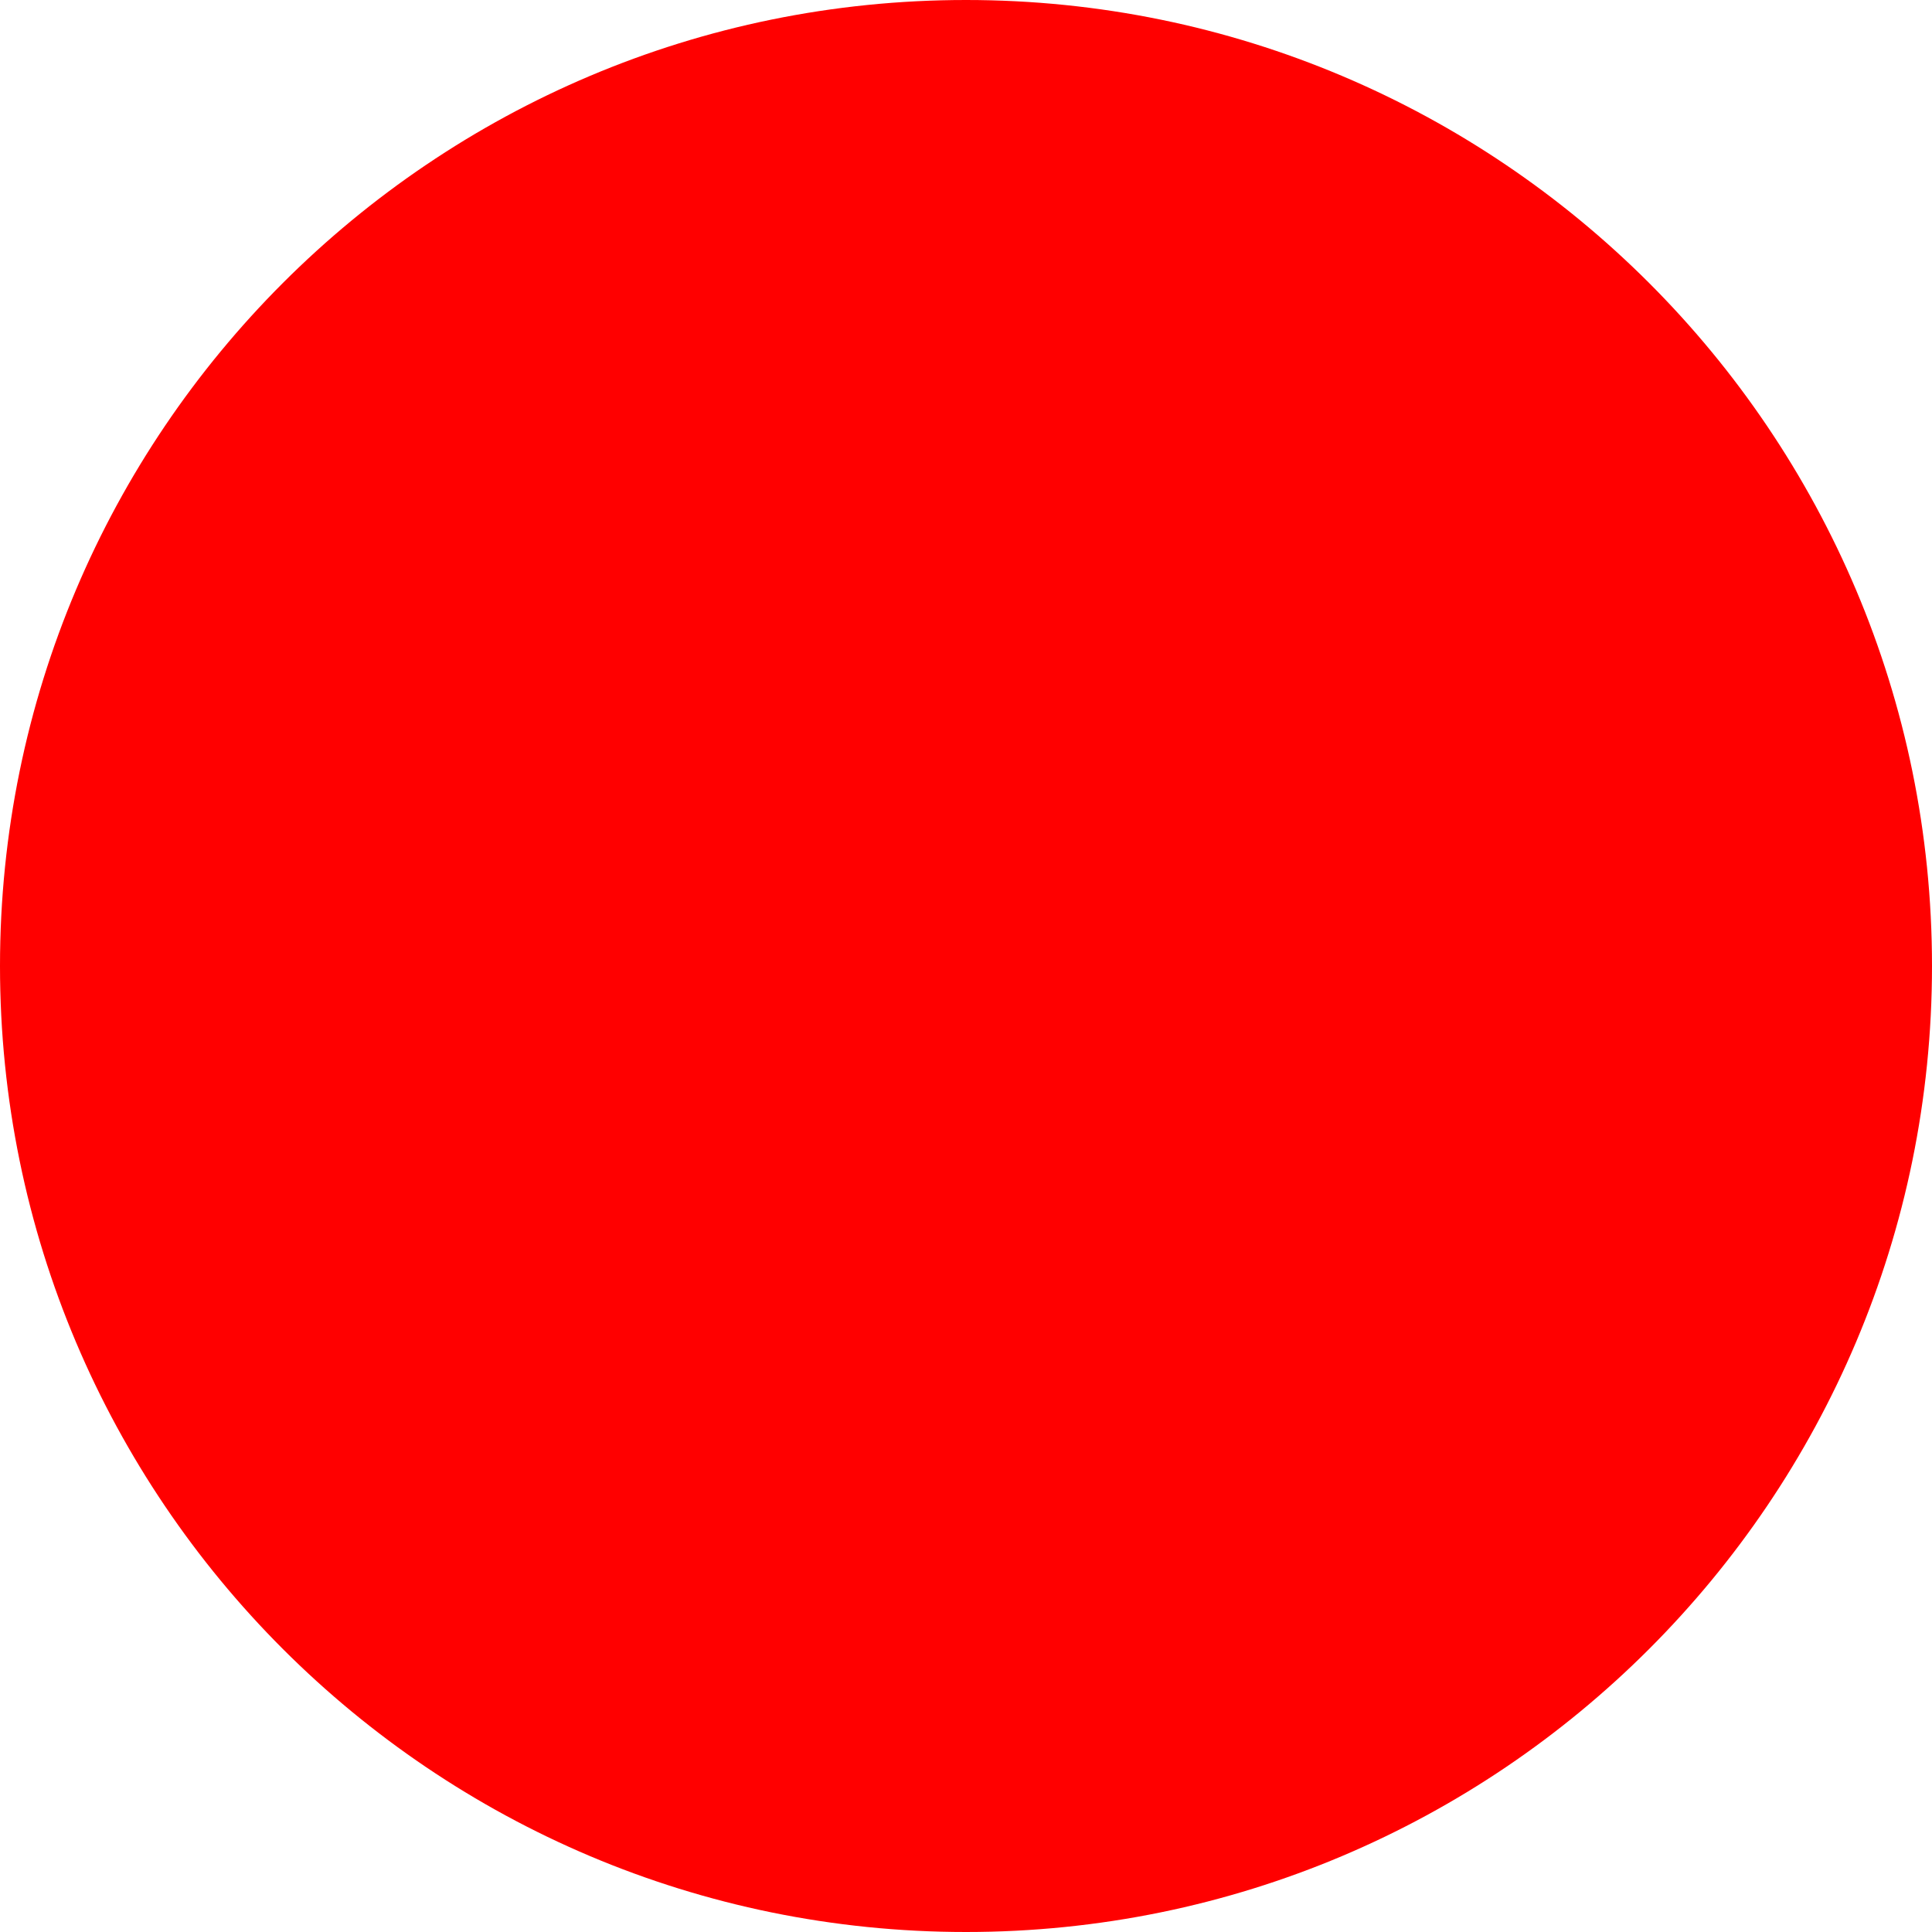
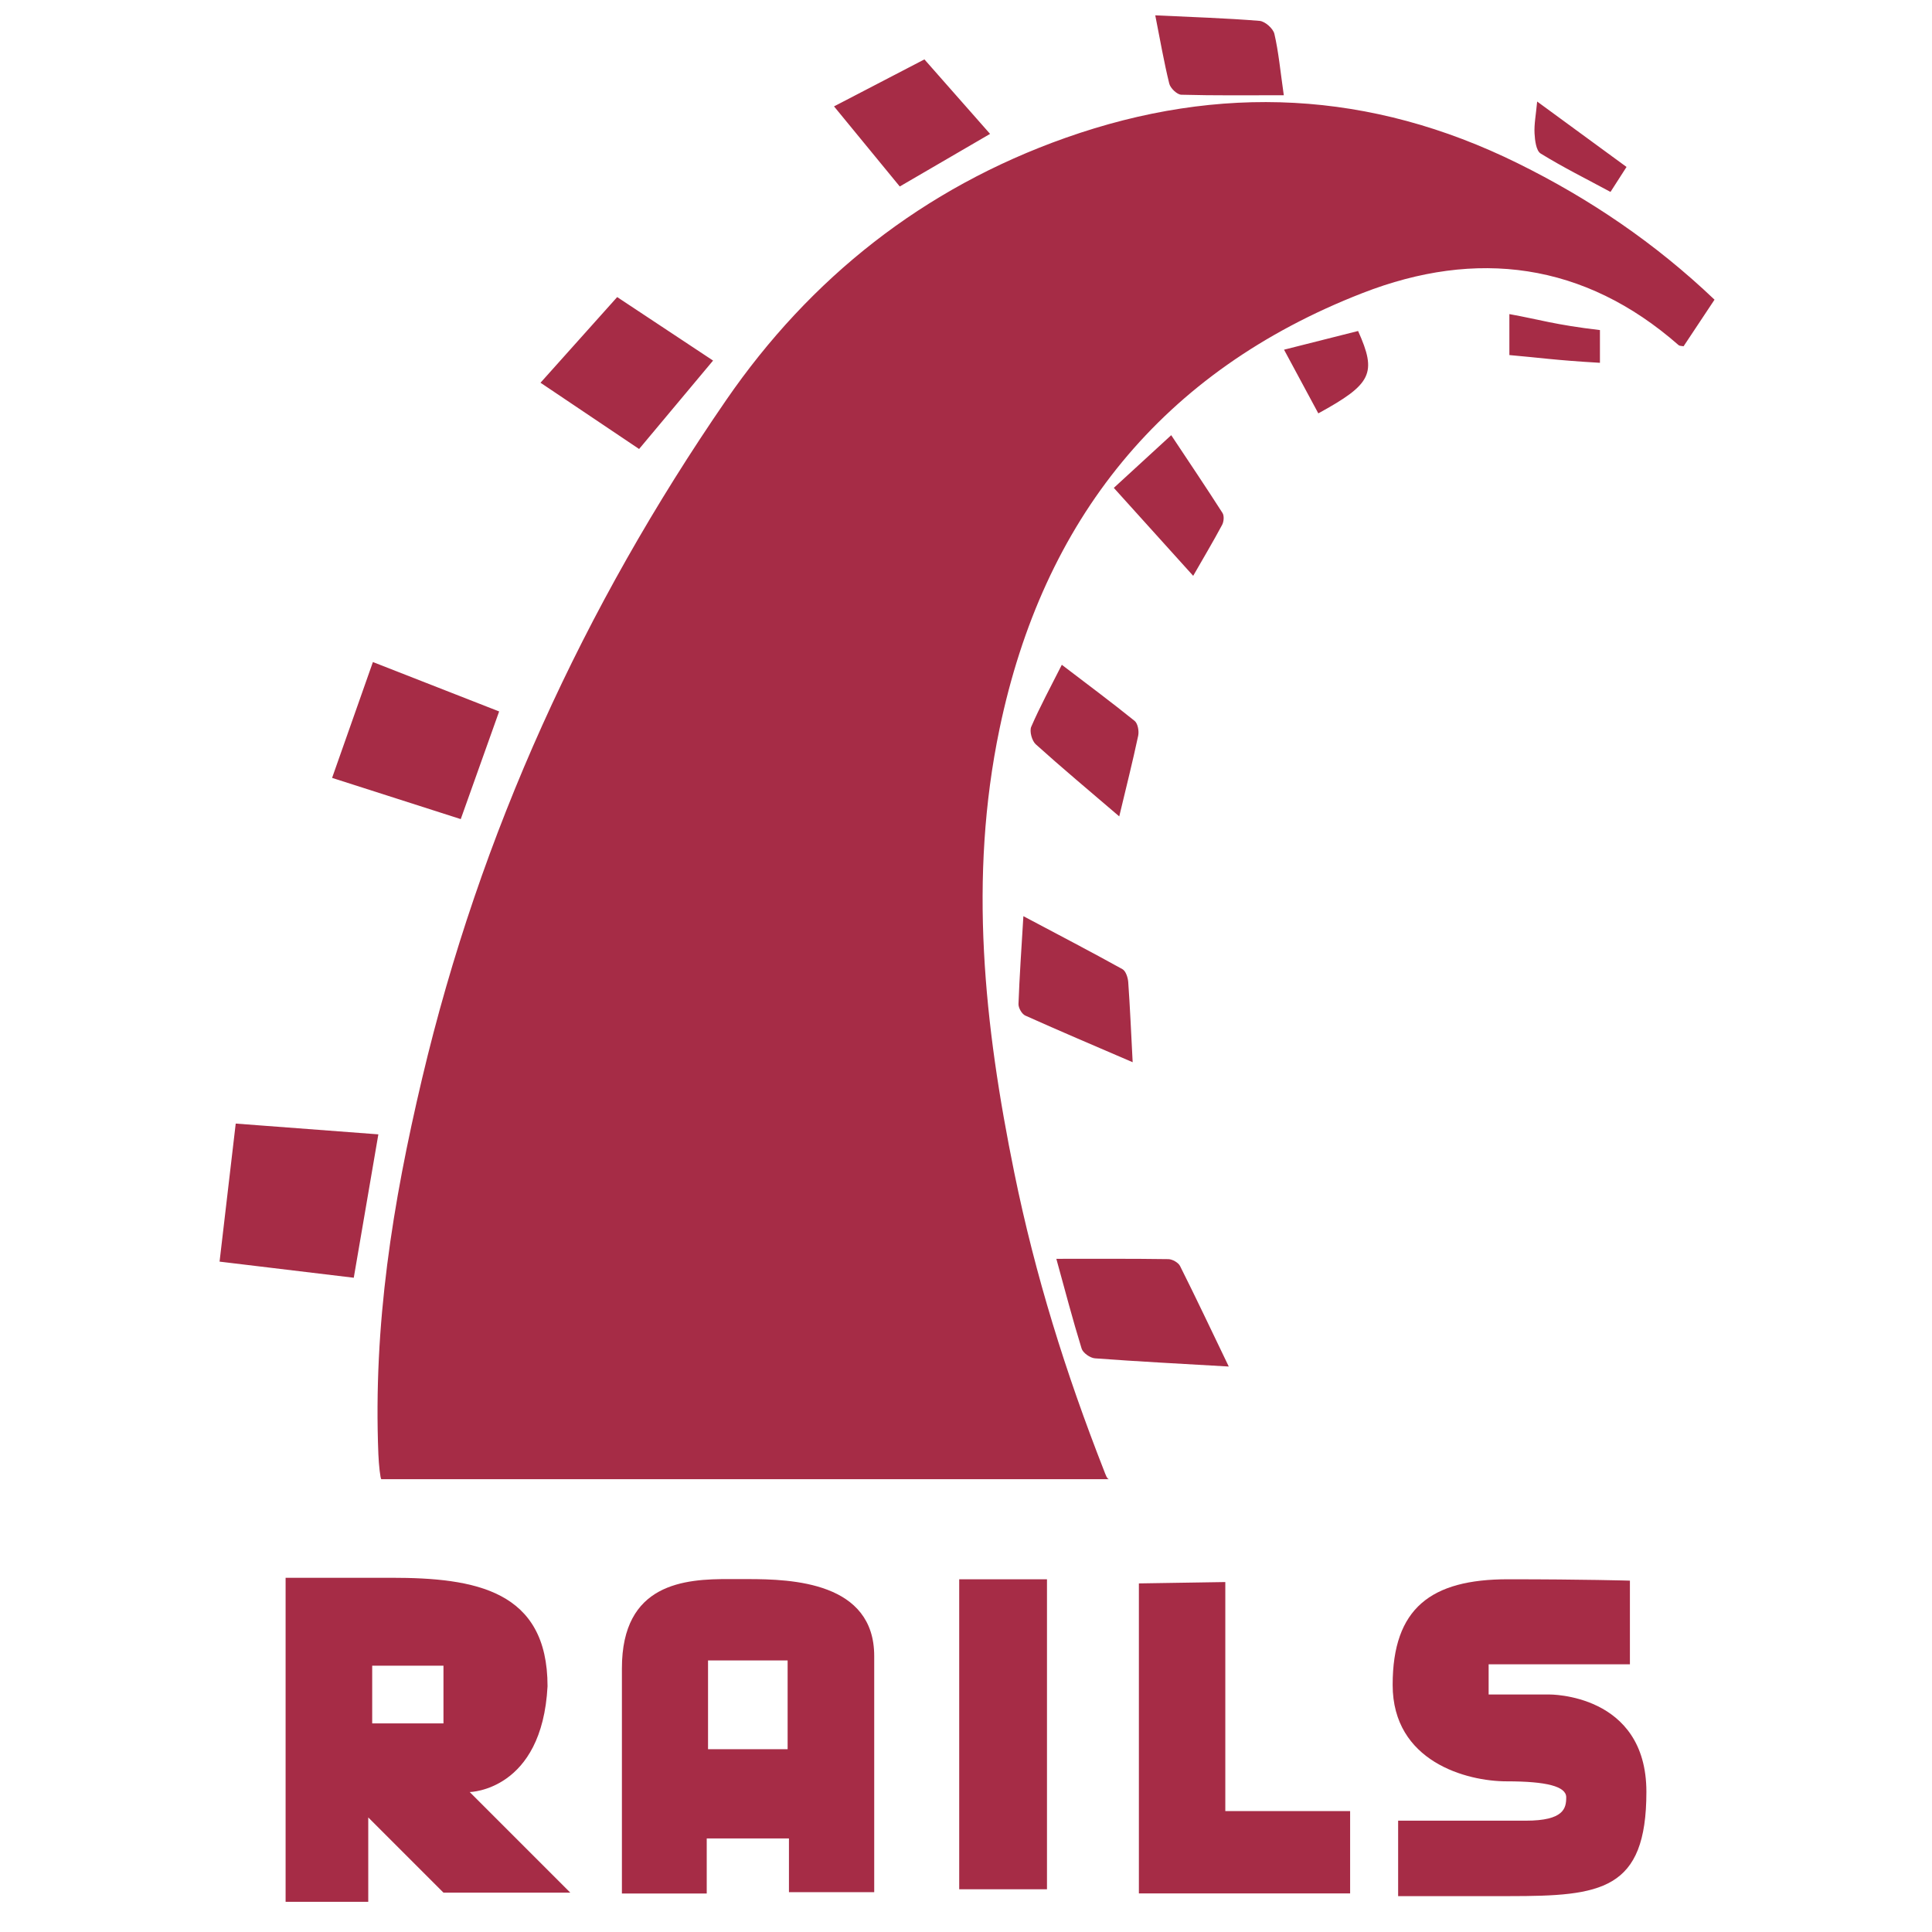
- <svg xmlns="http://www.w3.org/2000/svg" width="512" height="512">
-   <circle cx="256" cy="256" r="256" fill="red" />
+ <svg xmlns="http://www.w3.org/2000/svg" viewBox="0 0 128 128">
+   <g fill="#A62C46">
+     <path d="M18.922 104.532v21.468h5.476v-5.591l4.983 4.983h8.402l-6.664-6.664s4.795-.078 5.157-7.01c0-6.361-4.8-7.186-10.343-7.186h-7.011zm5.737 5.824h4.722v3.824h-4.722v-3.824z" />
+     <path d="M48.358 104.619c-2.997-.017-7.155.261-7.155 5.911v14.92h5.62v-3.65h5.447v3.563h5.649v-15.644c0-4.907-5.452-5.1-8.373-5.1h-1.188zm-1.449 5.388h5.273v5.882h-5.273v-5.882z" />
+     <path d="M63.55 104.632h5.815v20.537h-5.815z" />
+     <path d="M75.454 104.905v20.537h13.995v-5.452h-8.269v-15.175l-5.726.09z" />
+     <path d="M107.986 104.722v5.543h-9.36v1.999h3.999s6.453-.09 6.453 6.452c0 6.543-3 6.907-9.088 6.907h-7.36v-4.998h8.451c2.544 0 2.685-.829 2.685-1.551 0-.721-1.3-1.056-3.946-1.056s-7.553-1.301-7.553-6.389c0-5.089 2.545-6.998 7.633-6.998 5.088.001 8.086.091 8.086.091z" />
+   </g>
+   <path fill-rule="evenodd" clip-rule="evenodd" fill="#A62C46" d="M100.556 10.818c-9.749-4.811-19.734-5.3-29.958-1.687-9.408 3.326-16.913 9.277-22.491 17.381-9.44 13.716-16.296 28.682-20.141 44.938-1.966 8.322-3.241 16.304-2.898 24.897.028.698.131 1.653.2 1.653h48.214c-.137 0-.229-.288-.348-.593-2.536-6.475-4.545-12.891-5.933-19.705-1.995-9.784-3.039-19.541-.979-29.416 2.884-13.829 10.767-23.702 24.055-28.873 7.527-2.932 14.67-2.044 20.937 3.455.058.051.175.048.328.073l2.05-3.087c-3.946-3.758-8.282-6.69-13.036-9.036zM25.067 75.154l-9.45-.714-1.07 9.146 8.891 1.068 1.629-9.5zM33.069 47.135c-2.889-1.129-5.58-2.183-8.363-3.273-.928 2.638-1.794 5.093-2.704 7.675 2.919.936 5.668 1.817 8.524 2.731l2.543-7.133zM72.542 89.993c2.855.212 5.716.36 8.867.543-1.145-2.379-2.16-4.53-3.226-6.657-.116-.231-.51-.454-.777-.458-2.422-.035-4.847-.021-7.421-.021.579 2.1 1.084 4.035 1.674 5.945.088.288.563.624.883.648zM47.243 23.889l-6.353-4.207c-1.703 1.903-3.345 3.738-5.08 5.675l6.532 4.39 4.901-5.858zM67.477 66.515c-.009.257.222.665.446.767 2.289 1.028 4.601 2.008 7.119 3.093-.105-1.99-.176-3.654-.294-5.314-.022-.298-.163-.729-.384-.852-2.101-1.164-4.231-2.274-6.562-3.51-.128 2.129-.257 3.97-.325 5.816zM65.595 8.871l-4.35-4.936-5.989 3.113 4.356 5.307 5.983-3.484zM68.323 48.148c-.129.3.043.932.298 1.163 1.737 1.567 3.534 3.066 5.532 4.777.458-1.917.889-3.625 1.255-5.345.065-.307-.025-.813-.238-.983-1.555-1.254-3.159-2.446-4.822-3.716-.731 1.451-1.439 2.751-2.025 4.104zM78.267 6.276c2.22.062 4.443.034 6.788.034-.234-1.632-.345-2.87-.624-4.067-.083-.355-.621-.831-.982-.86-2.225-.181-4.46-.25-6.91-.367.327 1.647.576 3.099.928 4.526.076.304.518.728.8.734zM80.971 34.77c.113-.212.142-.598.023-.784-1.092-1.706-2.224-3.387-3.398-5.154l-3.803 3.491 5.259 5.827c.705-1.23 1.337-2.292 1.919-3.38zM85.071 23.168c.808 1.499 1.54 2.858 2.271 4.219 3.553-1.946 3.894-2.653 2.635-5.458l-4.906 1.239zM102.073 10.171c1.479.912 3.04 1.688 4.627 2.544l1.062-1.654-5.921-4.334c-.082.881-.206 1.499-.174 2.106.025.465.104 1.151.406 1.338zM106 21.868c-3-.351-4-.698-6-1.058v2.714c2 .173 3 .339 6 .513v-2.169z" />
</svg>
